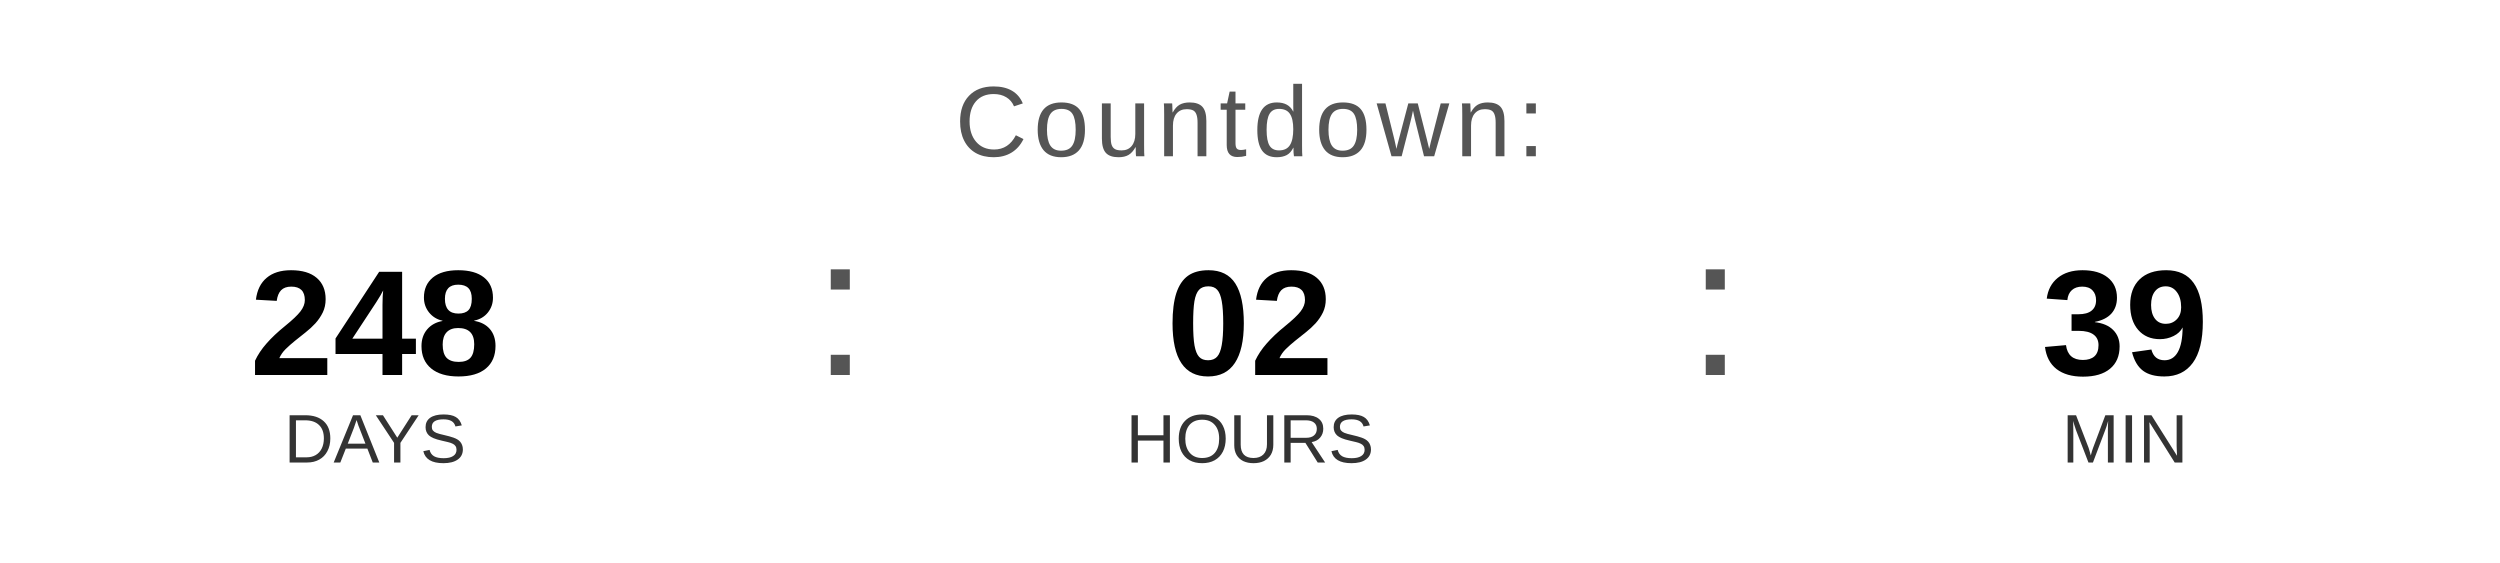
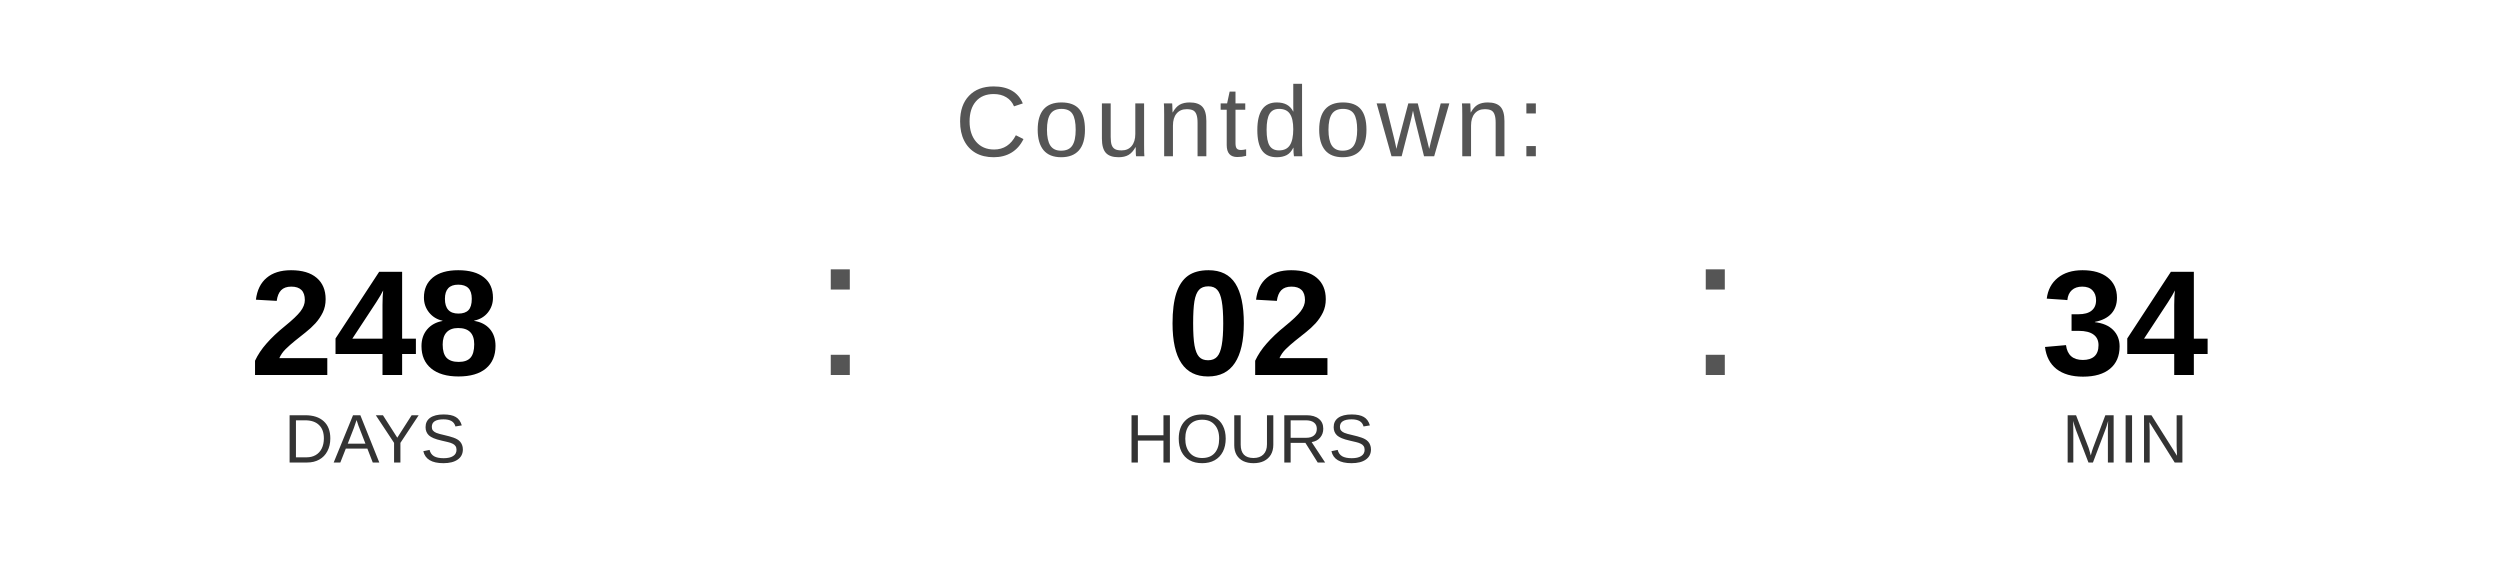
<svg xmlns="http://www.w3.org/2000/svg" width="400" height="90" viewBox="0 0 400 90">
  <text x="200" y="25" font-family="Arial, Helvetica, sans-serif" font-size="16" fill="#555555" text-anchor="middle" letter-spacing="1">
    Countdown:
  </text>
  <text x="60" y="60" font-family="Arial, Helvetica, sans-serif" font-size="24" font-weight="bold" fill="#000000" text-anchor="middle">248</text>
  <text x="60" y="74" font-family="Arial, Helvetica, sans-serif" font-size="11" fill="#333333" text-anchor="middle">DAYS</text>
  <text x="130" y="60" font-family="Arial, sans-serif" font-size="32" fill="#555555">:</text>
  <text x="200" y="60" font-family="Arial, Helvetica, sans-serif" font-size="24" font-weight="bold" fill="#000000" text-anchor="middle">02</text>
  <text x="200" y="74" font-family="Arial, Helvetica, sans-serif" font-size="11" fill="#333333" text-anchor="middle">HOURS</text>
  <text x="270" y="60" font-family="Arial, sans-serif" font-size="32" fill="#555555">:</text>
-   <text x="340" y="60" font-family="Arial, Helvetica, sans-serif" font-size="24" font-weight="bold" fill="#000000" text-anchor="middle">39</text>
+   <text x="340" y="60" font-family="Arial, Helvetica, sans-serif" font-size="24" font-weight="bold" fill="#000000" text-anchor="middle">34</text>
  <text x="340" y="74" font-family="Arial, Helvetica, sans-serif" font-size="11" fill="#333333" text-anchor="middle">MIN</text>
</svg>
